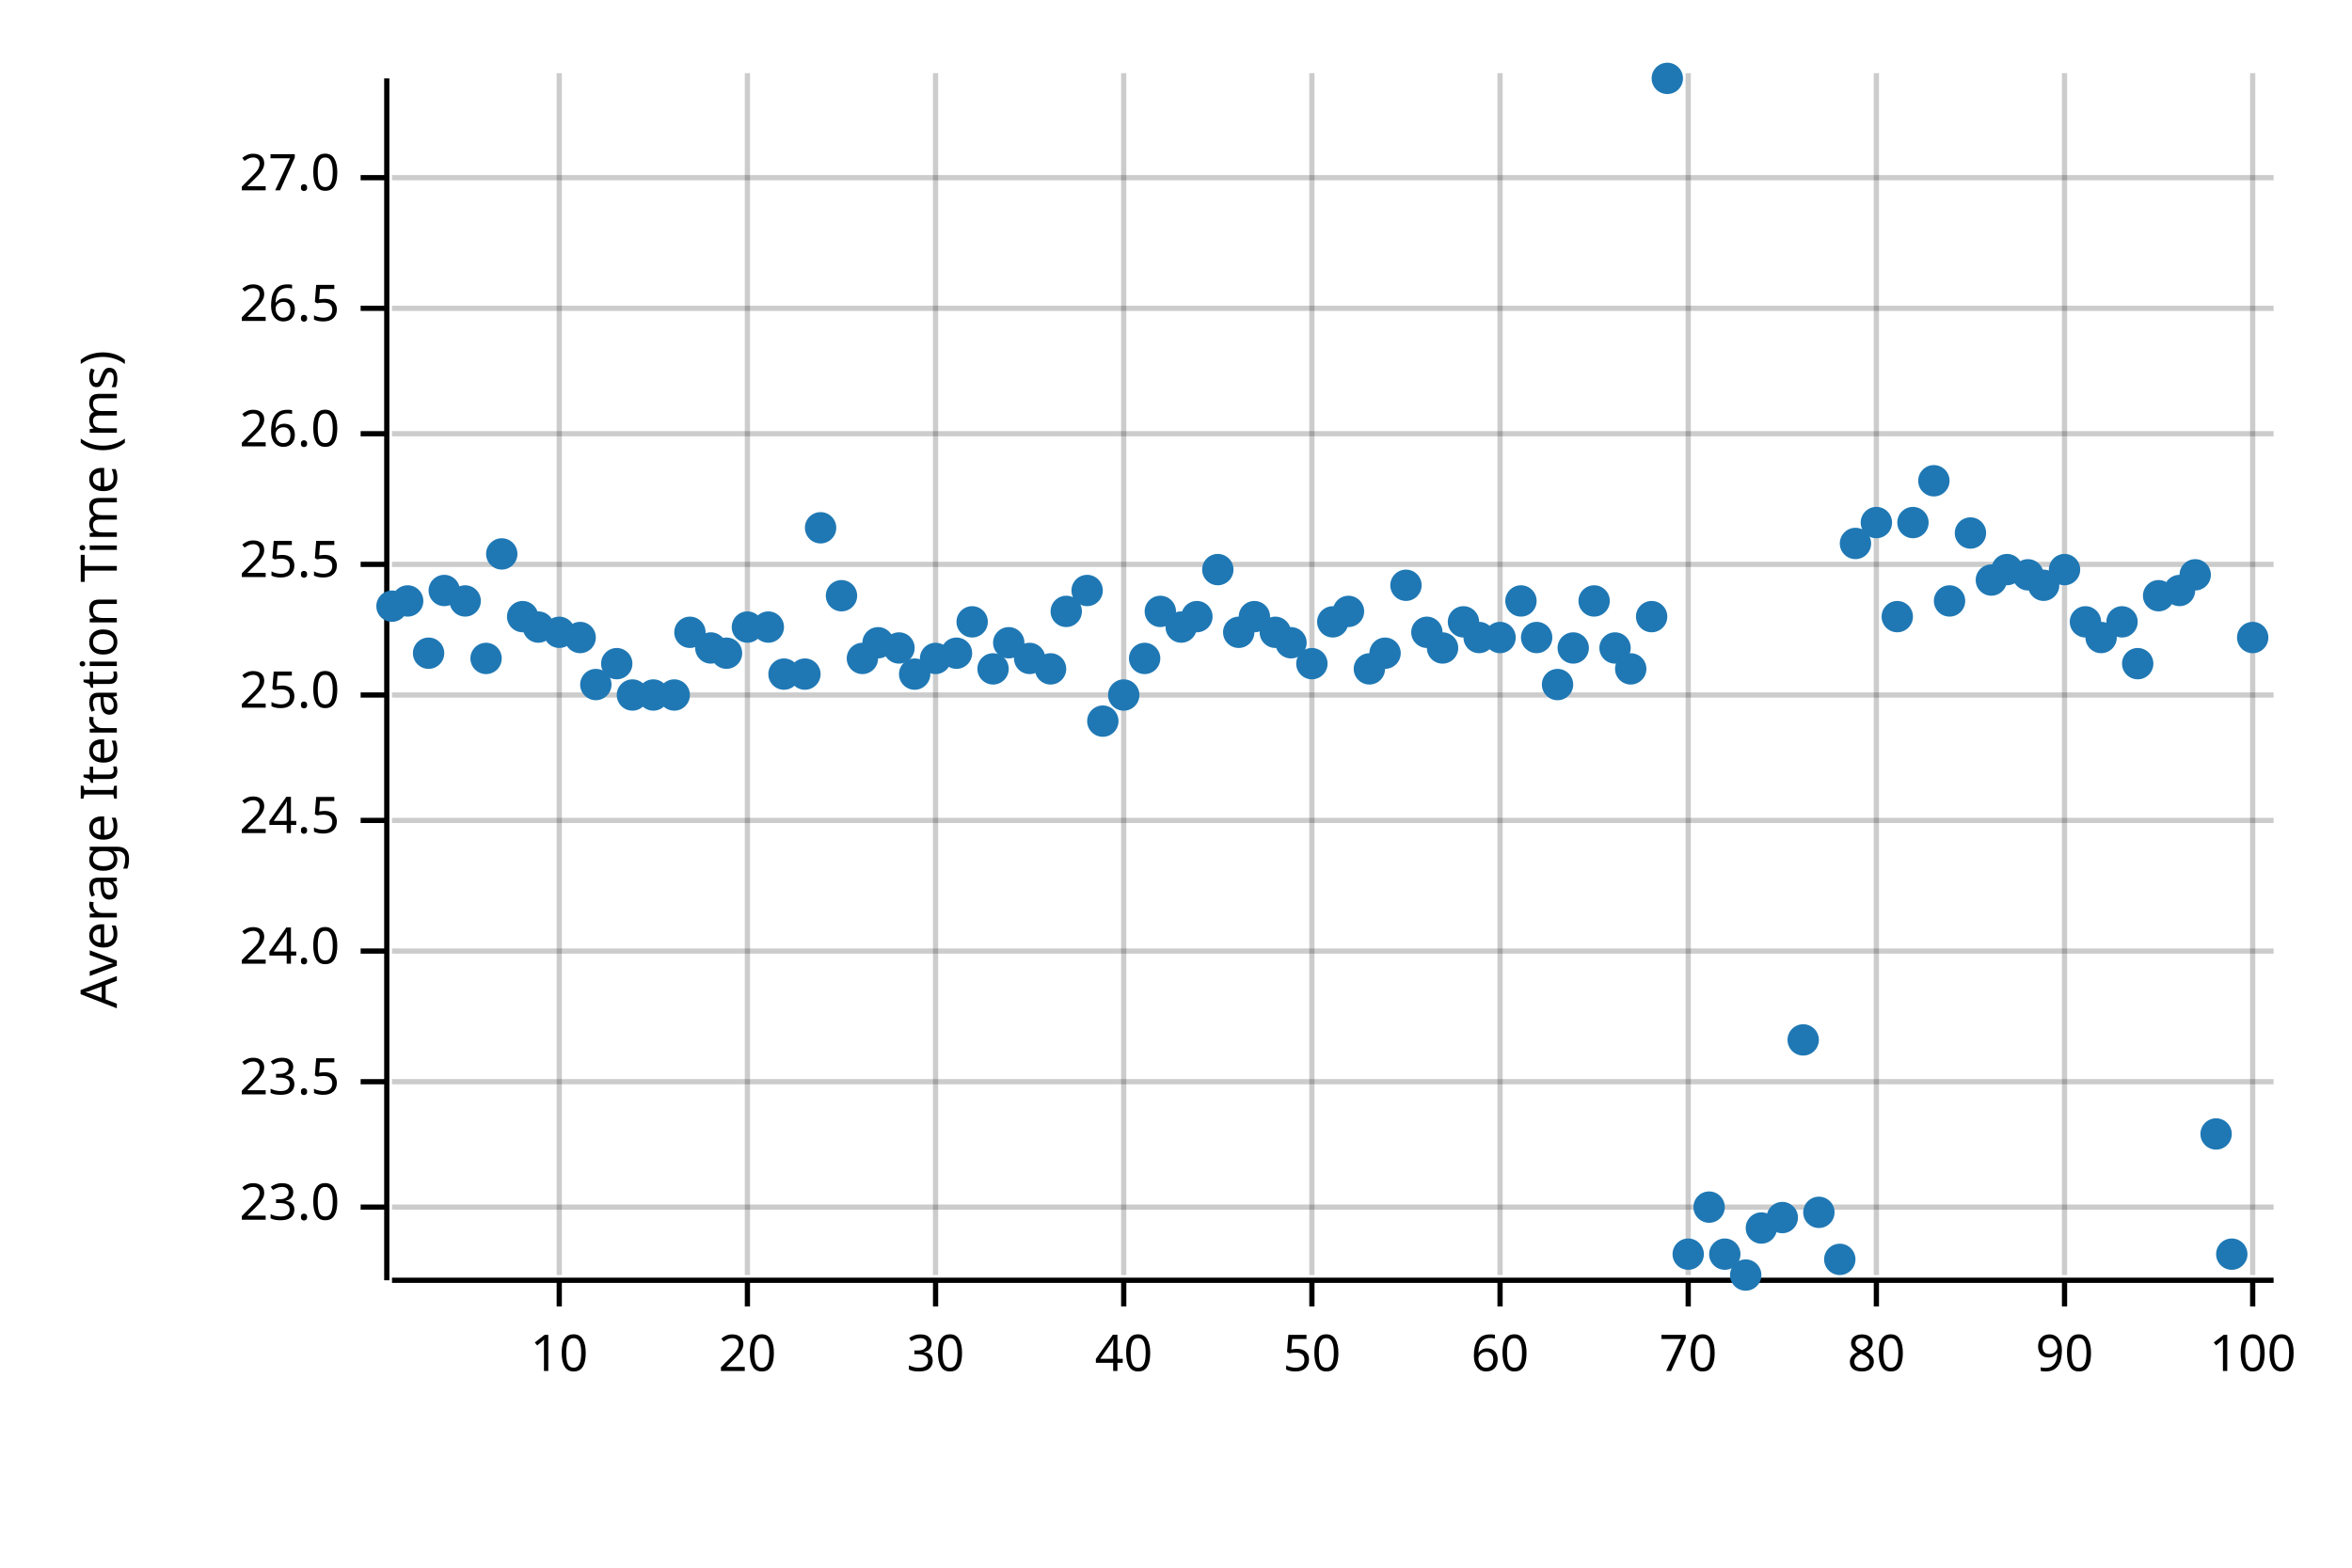
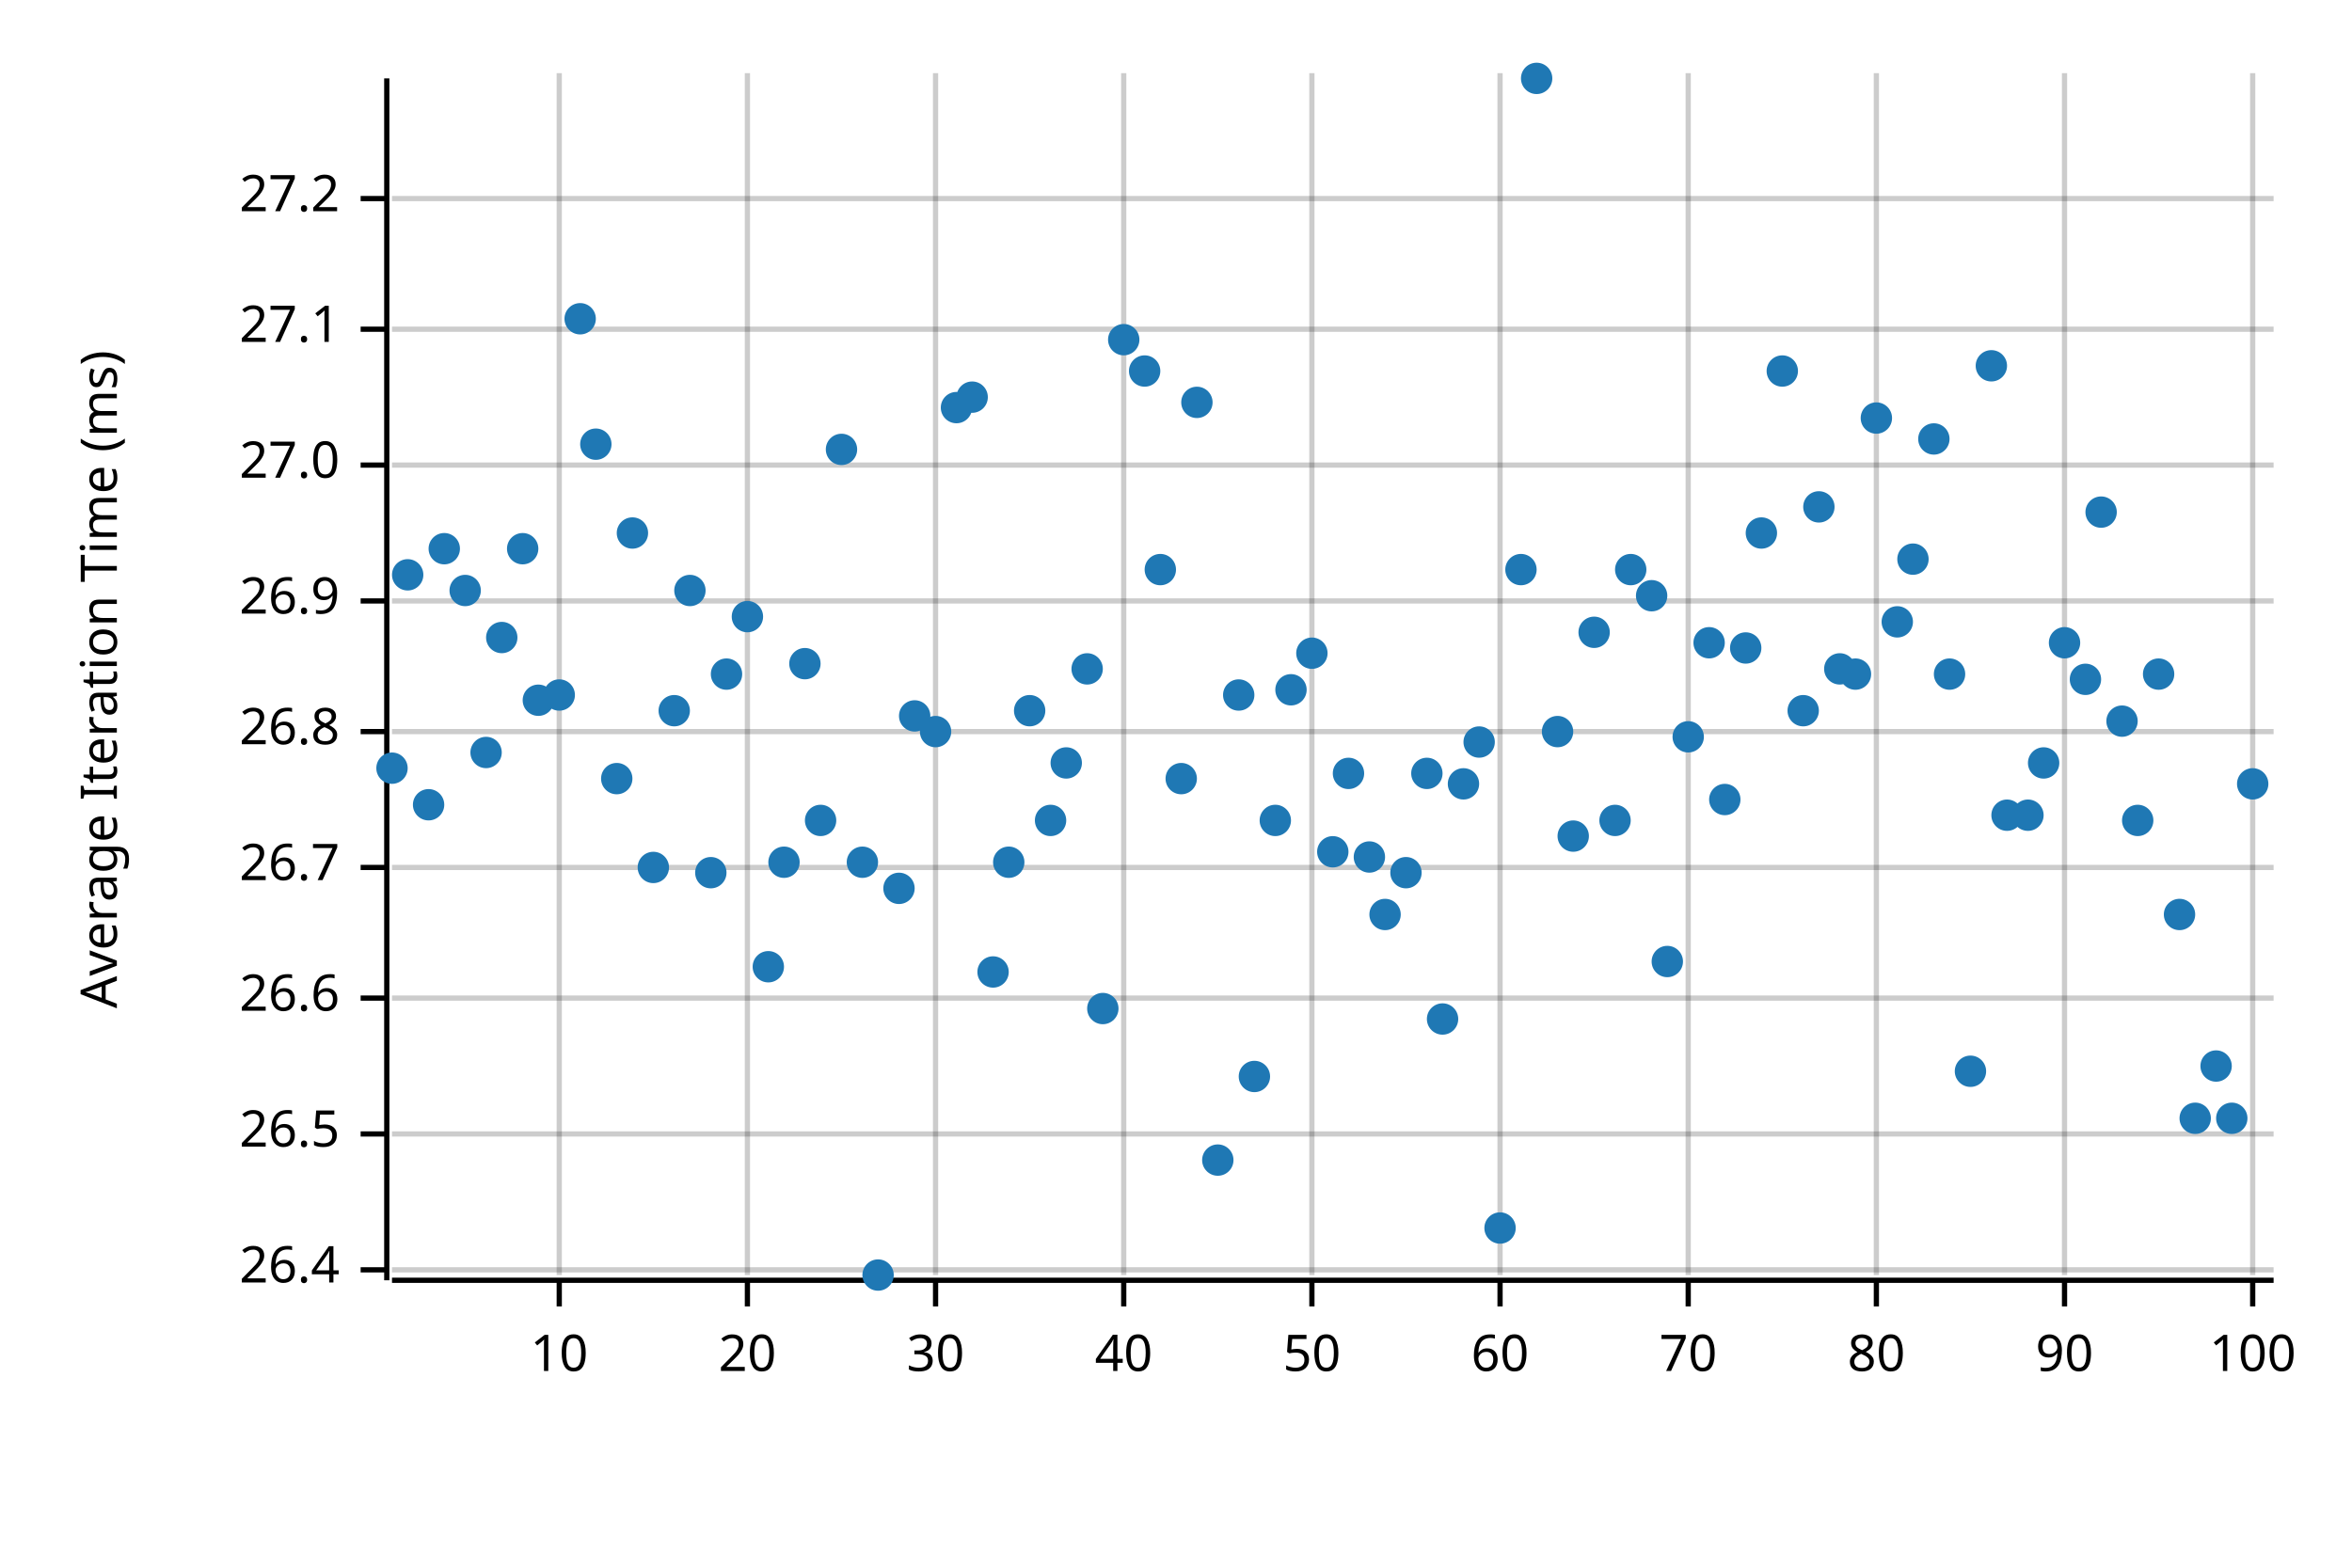
<svg xmlns="http://www.w3.org/2000/svg" width="450" height="300" viewBox="0 0 450 300">
  <text x="15" y="130" dy="0.76em" text-anchor="middle" font-family="sans-serif" font-size="9.677" opacity="1" fill="#000000" transform="rotate(270, 15, 130)">
Average Iteration Time (ms)
</text>
  <line opacity="0.2" stroke="#000000" stroke-width="1" x1="107" y1="244" x2="107" y2="14" />
  <line opacity="0.2" stroke="#000000" stroke-width="1" x1="143" y1="244" x2="143" y2="14" />
  <line opacity="0.2" stroke="#000000" stroke-width="1" x1="179" y1="244" x2="179" y2="14" />
  <line opacity="0.2" stroke="#000000" stroke-width="1" x1="215" y1="244" x2="215" y2="14" />
  <line opacity="0.2" stroke="#000000" stroke-width="1" x1="251" y1="244" x2="251" y2="14" />
  <line opacity="0.2" stroke="#000000" stroke-width="1" x1="287" y1="244" x2="287" y2="14" />
  <line opacity="0.2" stroke="#000000" stroke-width="1" x1="323" y1="244" x2="323" y2="14" />
  <line opacity="0.2" stroke="#000000" stroke-width="1" x1="359" y1="244" x2="359" y2="14" />
  <line opacity="0.2" stroke="#000000" stroke-width="1" x1="395" y1="244" x2="395" y2="14" />
  <line opacity="0.2" stroke="#000000" stroke-width="1" x1="431" y1="244" x2="431" y2="14" />
-   <line opacity="0.2" stroke="#000000" stroke-width="1" x1="75" y1="231" x2="435" y2="231" />
-   <line opacity="0.2" stroke="#000000" stroke-width="1" x1="75" y1="207" x2="435" y2="207" />
-   <line opacity="0.2" stroke="#000000" stroke-width="1" x1="75" y1="182" x2="435" y2="182" />
-   <line opacity="0.2" stroke="#000000" stroke-width="1" x1="75" y1="157" x2="435" y2="157" />
-   <line opacity="0.2" stroke="#000000" stroke-width="1" x1="75" y1="133" x2="435" y2="133" />
-   <line opacity="0.2" stroke="#000000" stroke-width="1" x1="75" y1="108" x2="435" y2="108" />
-   <line opacity="0.2" stroke="#000000" stroke-width="1" x1="75" y1="83" x2="435" y2="83" />
-   <line opacity="0.2" stroke="#000000" stroke-width="1" x1="75" y1="59" x2="435" y2="59" />
-   <line opacity="0.2" stroke="#000000" stroke-width="1" x1="75" y1="34" x2="435" y2="34" />
+   <line opacity="0.2" stroke="#000000" stroke-width="1" x1="75" y1="243" x2="435" y2="243" />
+   <line opacity="0.2" stroke="#000000" stroke-width="1" x1="75" y1="217" x2="435" y2="217" />
+   <line opacity="0.2" stroke="#000000" stroke-width="1" x1="75" y1="191" x2="435" y2="191" />
+   <line opacity="0.2" stroke="#000000" stroke-width="1" x1="75" y1="166" x2="435" y2="166" />
+   <line opacity="0.2" stroke="#000000" stroke-width="1" x1="75" y1="140" x2="435" y2="140" />
+   <line opacity="0.2" stroke="#000000" stroke-width="1" x1="75" y1="115" x2="435" y2="115" />
+   <line opacity="0.2" stroke="#000000" stroke-width="1" x1="75" y1="89" x2="435" y2="89" />
+   <line opacity="0.2" stroke="#000000" stroke-width="1" x1="75" y1="63" x2="435" y2="63" />
+   <line opacity="0.2" stroke="#000000" stroke-width="1" x1="75" y1="38" x2="435" y2="38" />
  <polyline fill="none" opacity="1" stroke="#000000" stroke-width="1" points="74,15 74,245 " />
-   <text x="65" y="231" dy="0.5ex" text-anchor="end" font-family="sans-serif" font-size="9.677" opacity="1" fill="#000000">
- 23.0
- </text>
-   <polyline fill="none" opacity="1" stroke="#000000" stroke-width="1" points="69,231 74,231 " />
-   <text x="65" y="207" dy="0.5ex" text-anchor="end" font-family="sans-serif" font-size="9.677" opacity="1" fill="#000000">
- 23.5
- </text>
-   <polyline fill="none" opacity="1" stroke="#000000" stroke-width="1" points="69,207 74,207 " />
-   <text x="65" y="182" dy="0.5ex" text-anchor="end" font-family="sans-serif" font-size="9.677" opacity="1" fill="#000000">
- 24.0
- </text>
-   <polyline fill="none" opacity="1" stroke="#000000" stroke-width="1" points="69,182 74,182 " />
-   <text x="65" y="157" dy="0.5ex" text-anchor="end" font-family="sans-serif" font-size="9.677" opacity="1" fill="#000000">
- 24.5
- </text>
-   <polyline fill="none" opacity="1" stroke="#000000" stroke-width="1" points="69,157 74,157 " />
-   <text x="65" y="133" dy="0.5ex" text-anchor="end" font-family="sans-serif" font-size="9.677" opacity="1" fill="#000000">
- 25.0
- </text>
-   <polyline fill="none" opacity="1" stroke="#000000" stroke-width="1" points="69,133 74,133 " />
-   <text x="65" y="108" dy="0.5ex" text-anchor="end" font-family="sans-serif" font-size="9.677" opacity="1" fill="#000000">
- 25.5
- </text>
-   <polyline fill="none" opacity="1" stroke="#000000" stroke-width="1" points="69,108 74,108 " />
-   <text x="65" y="83" dy="0.5ex" text-anchor="end" font-family="sans-serif" font-size="9.677" opacity="1" fill="#000000">
- 26.0
- </text>
-   <polyline fill="none" opacity="1" stroke="#000000" stroke-width="1" points="69,83 74,83 " />
-   <text x="65" y="59" dy="0.5ex" text-anchor="end" font-family="sans-serif" font-size="9.677" opacity="1" fill="#000000">
+   <text x="65" y="243" dy="0.5ex" text-anchor="end" font-family="sans-serif" font-size="9.677" opacity="1" fill="#000000">
+ 26.4
+ </text>
+   <polyline fill="none" opacity="1" stroke="#000000" stroke-width="1" points="69,243 74,243 " />
+   <text x="65" y="217" dy="0.5ex" text-anchor="end" font-family="sans-serif" font-size="9.677" opacity="1" fill="#000000">
26.5
</text>
-   <polyline fill="none" opacity="1" stroke="#000000" stroke-width="1" points="69,59 74,59 " />
-   <text x="65" y="34" dy="0.5ex" text-anchor="end" font-family="sans-serif" font-size="9.677" opacity="1" fill="#000000">
+   <polyline fill="none" opacity="1" stroke="#000000" stroke-width="1" points="69,217 74,217 " />
+   <text x="65" y="191" dy="0.5ex" text-anchor="end" font-family="sans-serif" font-size="9.677" opacity="1" fill="#000000">
+ 26.6
+ </text>
+   <polyline fill="none" opacity="1" stroke="#000000" stroke-width="1" points="69,191 74,191 " />
+   <text x="65" y="166" dy="0.5ex" text-anchor="end" font-family="sans-serif" font-size="9.677" opacity="1" fill="#000000">
+ 26.7
+ </text>
+   <polyline fill="none" opacity="1" stroke="#000000" stroke-width="1" points="69,166 74,166 " />
+   <text x="65" y="140" dy="0.5ex" text-anchor="end" font-family="sans-serif" font-size="9.677" opacity="1" fill="#000000">
+ 26.8
+ </text>
+   <polyline fill="none" opacity="1" stroke="#000000" stroke-width="1" points="69,140 74,140 " />
+   <text x="65" y="115" dy="0.5ex" text-anchor="end" font-family="sans-serif" font-size="9.677" opacity="1" fill="#000000">
+ 26.9
+ </text>
+   <polyline fill="none" opacity="1" stroke="#000000" stroke-width="1" points="69,115 74,115 " />
+   <text x="65" y="89" dy="0.5ex" text-anchor="end" font-family="sans-serif" font-size="9.677" opacity="1" fill="#000000">
27.0
</text>
-   <polyline fill="none" opacity="1" stroke="#000000" stroke-width="1" points="69,34 74,34 " />
+   <polyline fill="none" opacity="1" stroke="#000000" stroke-width="1" points="69,89 74,89 " />
+   <text x="65" y="63" dy="0.5ex" text-anchor="end" font-family="sans-serif" font-size="9.677" opacity="1" fill="#000000">
+ 27.1
+ </text>
+   <polyline fill="none" opacity="1" stroke="#000000" stroke-width="1" points="69,63 74,63 " />
+   <text x="65" y="38" dy="0.5ex" text-anchor="end" font-family="sans-serif" font-size="9.677" opacity="1" fill="#000000">
+ 27.2
+ </text>
+   <polyline fill="none" opacity="1" stroke="#000000" stroke-width="1" points="69,38 74,38 " />
  <polyline fill="none" opacity="1" stroke="#000000" stroke-width="1" points="75,245 435,245 " />
  <text x="107" y="255" dy="0.76em" text-anchor="middle" font-family="sans-serif" font-size="9.677" opacity="1" fill="#000000">
10
</text>
  <polyline fill="none" opacity="1" stroke="#000000" stroke-width="1" points="107,245 107,250 " />
  <text x="143" y="255" dy="0.76em" text-anchor="middle" font-family="sans-serif" font-size="9.677" opacity="1" fill="#000000">
20
</text>
  <polyline fill="none" opacity="1" stroke="#000000" stroke-width="1" points="143,245 143,250 " />
  <text x="179" y="255" dy="0.76em" text-anchor="middle" font-family="sans-serif" font-size="9.677" opacity="1" fill="#000000">
30
</text>
  <polyline fill="none" opacity="1" stroke="#000000" stroke-width="1" points="179,245 179,250 " />
  <text x="215" y="255" dy="0.76em" text-anchor="middle" font-family="sans-serif" font-size="9.677" opacity="1" fill="#000000">
40
</text>
  <polyline fill="none" opacity="1" stroke="#000000" stroke-width="1" points="215,245 215,250 " />
  <text x="251" y="255" dy="0.76em" text-anchor="middle" font-family="sans-serif" font-size="9.677" opacity="1" fill="#000000">
50
</text>
  <polyline fill="none" opacity="1" stroke="#000000" stroke-width="1" points="251,245 251,250 " />
  <text x="287" y="255" dy="0.76em" text-anchor="middle" font-family="sans-serif" font-size="9.677" opacity="1" fill="#000000">
60
</text>
  <polyline fill="none" opacity="1" stroke="#000000" stroke-width="1" points="287,245 287,250 " />
  <text x="323" y="255" dy="0.76em" text-anchor="middle" font-family="sans-serif" font-size="9.677" opacity="1" fill="#000000">
70
</text>
  <polyline fill="none" opacity="1" stroke="#000000" stroke-width="1" points="323,245 323,250 " />
  <text x="359" y="255" dy="0.76em" text-anchor="middle" font-family="sans-serif" font-size="9.677" opacity="1" fill="#000000">
80
</text>
  <polyline fill="none" opacity="1" stroke="#000000" stroke-width="1" points="359,245 359,250 " />
  <text x="395" y="255" dy="0.76em" text-anchor="middle" font-family="sans-serif" font-size="9.677" opacity="1" fill="#000000">
90
</text>
  <polyline fill="none" opacity="1" stroke="#000000" stroke-width="1" points="395,245 395,250 " />
  <text x="431" y="255" dy="0.76em" text-anchor="middle" font-family="sans-serif" font-size="9.677" opacity="1" fill="#000000">
100
</text>
  <polyline fill="none" opacity="1" stroke="#000000" stroke-width="1" points="431,245 431,250 " />
-   <circle cx="75" cy="116" r="3" opacity="1" fill="#1F78B4" stroke="none" stroke-width="1" />
-   <circle cx="78" cy="115" r="3" opacity="1" fill="#1F78B4" stroke="none" stroke-width="1" />
-   <circle cx="82" cy="125" r="3" opacity="1" fill="#1F78B4" stroke="none" stroke-width="1" />
-   <circle cx="85" cy="113" r="3" opacity="1" fill="#1F78B4" stroke="none" stroke-width="1" />
-   <circle cx="89" cy="115" r="3" opacity="1" fill="#1F78B4" stroke="none" stroke-width="1" />
-   <circle cx="93" cy="126" r="3" opacity="1" fill="#1F78B4" stroke="none" stroke-width="1" />
-   <circle cx="96" cy="106" r="3" opacity="1" fill="#1F78B4" stroke="none" stroke-width="1" />
-   <circle cx="100" cy="118" r="3" opacity="1" fill="#1F78B4" stroke="none" stroke-width="1" />
-   <circle cx="103" cy="120" r="3" opacity="1" fill="#1F78B4" stroke="none" stroke-width="1" />
-   <circle cx="107" cy="121" r="3" opacity="1" fill="#1F78B4" stroke="none" stroke-width="1" />
-   <circle cx="111" cy="122" r="3" opacity="1" fill="#1F78B4" stroke="none" stroke-width="1" />
-   <circle cx="114" cy="131" r="3" opacity="1" fill="#1F78B4" stroke="none" stroke-width="1" />
-   <circle cx="118" cy="127" r="3" opacity="1" fill="#1F78B4" stroke="none" stroke-width="1" />
-   <circle cx="121" cy="133" r="3" opacity="1" fill="#1F78B4" stroke="none" stroke-width="1" />
-   <circle cx="125" cy="133" r="3" opacity="1" fill="#1F78B4" stroke="none" stroke-width="1" />
-   <circle cx="129" cy="133" r="3" opacity="1" fill="#1F78B4" stroke="none" stroke-width="1" />
-   <circle cx="132" cy="121" r="3" opacity="1" fill="#1F78B4" stroke="none" stroke-width="1" />
-   <circle cx="136" cy="124" r="3" opacity="1" fill="#1F78B4" stroke="none" stroke-width="1" />
-   <circle cx="139" cy="125" r="3" opacity="1" fill="#1F78B4" stroke="none" stroke-width="1" />
-   <circle cx="143" cy="120" r="3" opacity="1" fill="#1F78B4" stroke="none" stroke-width="1" />
-   <circle cx="147" cy="120" r="3" opacity="1" fill="#1F78B4" stroke="none" stroke-width="1" />
-   <circle cx="150" cy="129" r="3" opacity="1" fill="#1F78B4" stroke="none" stroke-width="1" />
-   <circle cx="154" cy="129" r="3" opacity="1" fill="#1F78B4" stroke="none" stroke-width="1" />
-   <circle cx="157" cy="101" r="3" opacity="1" fill="#1F78B4" stroke="none" stroke-width="1" />
-   <circle cx="161" cy="114" r="3" opacity="1" fill="#1F78B4" stroke="none" stroke-width="1" />
-   <circle cx="165" cy="126" r="3" opacity="1" fill="#1F78B4" stroke="none" stroke-width="1" />
-   <circle cx="168" cy="123" r="3" opacity="1" fill="#1F78B4" stroke="none" stroke-width="1" />
-   <circle cx="172" cy="124" r="3" opacity="1" fill="#1F78B4" stroke="none" stroke-width="1" />
-   <circle cx="175" cy="129" r="3" opacity="1" fill="#1F78B4" stroke="none" stroke-width="1" />
-   <circle cx="179" cy="126" r="3" opacity="1" fill="#1F78B4" stroke="none" stroke-width="1" />
-   <circle cx="183" cy="125" r="3" opacity="1" fill="#1F78B4" stroke="none" stroke-width="1" />
-   <circle cx="186" cy="119" r="3" opacity="1" fill="#1F78B4" stroke="none" stroke-width="1" />
-   <circle cx="190" cy="128" r="3" opacity="1" fill="#1F78B4" stroke="none" stroke-width="1" />
-   <circle cx="193" cy="123" r="3" opacity="1" fill="#1F78B4" stroke="none" stroke-width="1" />
-   <circle cx="197" cy="126" r="3" opacity="1" fill="#1F78B4" stroke="none" stroke-width="1" />
-   <circle cx="201" cy="128" r="3" opacity="1" fill="#1F78B4" stroke="none" stroke-width="1" />
-   <circle cx="204" cy="117" r="3" opacity="1" fill="#1F78B4" stroke="none" stroke-width="1" />
-   <circle cx="208" cy="113" r="3" opacity="1" fill="#1F78B4" stroke="none" stroke-width="1" />
-   <circle cx="211" cy="138" r="3" opacity="1" fill="#1F78B4" stroke="none" stroke-width="1" />
-   <circle cx="215" cy="133" r="3" opacity="1" fill="#1F78B4" stroke="none" stroke-width="1" />
-   <circle cx="219" cy="126" r="3" opacity="1" fill="#1F78B4" stroke="none" stroke-width="1" />
-   <circle cx="222" cy="117" r="3" opacity="1" fill="#1F78B4" stroke="none" stroke-width="1" />
-   <circle cx="226" cy="120" r="3" opacity="1" fill="#1F78B4" stroke="none" stroke-width="1" />
-   <circle cx="229" cy="118" r="3" opacity="1" fill="#1F78B4" stroke="none" stroke-width="1" />
-   <circle cx="233" cy="109" r="3" opacity="1" fill="#1F78B4" stroke="none" stroke-width="1" />
-   <circle cx="237" cy="121" r="3" opacity="1" fill="#1F78B4" stroke="none" stroke-width="1" />
-   <circle cx="240" cy="118" r="3" opacity="1" fill="#1F78B4" stroke="none" stroke-width="1" />
-   <circle cx="244" cy="121" r="3" opacity="1" fill="#1F78B4" stroke="none" stroke-width="1" />
-   <circle cx="247" cy="123" r="3" opacity="1" fill="#1F78B4" stroke="none" stroke-width="1" />
-   <circle cx="251" cy="127" r="3" opacity="1" fill="#1F78B4" stroke="none" stroke-width="1" />
-   <circle cx="255" cy="119" r="3" opacity="1" fill="#1F78B4" stroke="none" stroke-width="1" />
-   <circle cx="258" cy="117" r="3" opacity="1" fill="#1F78B4" stroke="none" stroke-width="1" />
-   <circle cx="262" cy="128" r="3" opacity="1" fill="#1F78B4" stroke="none" stroke-width="1" />
-   <circle cx="265" cy="125" r="3" opacity="1" fill="#1F78B4" stroke="none" stroke-width="1" />
-   <circle cx="269" cy="112" r="3" opacity="1" fill="#1F78B4" stroke="none" stroke-width="1" />
-   <circle cx="273" cy="121" r="3" opacity="1" fill="#1F78B4" stroke="none" stroke-width="1" />
-   <circle cx="276" cy="124" r="3" opacity="1" fill="#1F78B4" stroke="none" stroke-width="1" />
-   <circle cx="280" cy="119" r="3" opacity="1" fill="#1F78B4" stroke="none" stroke-width="1" />
-   <circle cx="283" cy="122" r="3" opacity="1" fill="#1F78B4" stroke="none" stroke-width="1" />
-   <circle cx="287" cy="122" r="3" opacity="1" fill="#1F78B4" stroke="none" stroke-width="1" />
-   <circle cx="291" cy="115" r="3" opacity="1" fill="#1F78B4" stroke="none" stroke-width="1" />
-   <circle cx="294" cy="122" r="3" opacity="1" fill="#1F78B4" stroke="none" stroke-width="1" />
-   <circle cx="298" cy="131" r="3" opacity="1" fill="#1F78B4" stroke="none" stroke-width="1" />
-   <circle cx="301" cy="124" r="3" opacity="1" fill="#1F78B4" stroke="none" stroke-width="1" />
-   <circle cx="305" cy="115" r="3" opacity="1" fill="#1F78B4" stroke="none" stroke-width="1" />
-   <circle cx="309" cy="124" r="3" opacity="1" fill="#1F78B4" stroke="none" stroke-width="1" />
-   <circle cx="312" cy="128" r="3" opacity="1" fill="#1F78B4" stroke="none" stroke-width="1" />
-   <circle cx="316" cy="118" r="3" opacity="1" fill="#1F78B4" stroke="none" stroke-width="1" />
-   <circle cx="319" cy="15" r="3" opacity="1" fill="#1F78B4" stroke="none" stroke-width="1" />
-   <circle cx="323" cy="240" r="3" opacity="1" fill="#1F78B4" stroke="none" stroke-width="1" />
-   <circle cx="327" cy="231" r="3" opacity="1" fill="#1F78B4" stroke="none" stroke-width="1" />
-   <circle cx="330" cy="240" r="3" opacity="1" fill="#1F78B4" stroke="none" stroke-width="1" />
-   <circle cx="334" cy="244" r="3" opacity="1" fill="#1F78B4" stroke="none" stroke-width="1" />
-   <circle cx="337" cy="235" r="3" opacity="1" fill="#1F78B4" stroke="none" stroke-width="1" />
-   <circle cx="341" cy="233" r="3" opacity="1" fill="#1F78B4" stroke="none" stroke-width="1" />
-   <circle cx="345" cy="199" r="3" opacity="1" fill="#1F78B4" stroke="none" stroke-width="1" />
-   <circle cx="348" cy="232" r="3" opacity="1" fill="#1F78B4" stroke="none" stroke-width="1" />
-   <circle cx="352" cy="241" r="3" opacity="1" fill="#1F78B4" stroke="none" stroke-width="1" />
-   <circle cx="355" cy="104" r="3" opacity="1" fill="#1F78B4" stroke="none" stroke-width="1" />
-   <circle cx="359" cy="100" r="3" opacity="1" fill="#1F78B4" stroke="none" stroke-width="1" />
-   <circle cx="363" cy="118" r="3" opacity="1" fill="#1F78B4" stroke="none" stroke-width="1" />
-   <circle cx="366" cy="100" r="3" opacity="1" fill="#1F78B4" stroke="none" stroke-width="1" />
-   <circle cx="370" cy="92" r="3" opacity="1" fill="#1F78B4" stroke="none" stroke-width="1" />
-   <circle cx="373" cy="115" r="3" opacity="1" fill="#1F78B4" stroke="none" stroke-width="1" />
-   <circle cx="377" cy="102" r="3" opacity="1" fill="#1F78B4" stroke="none" stroke-width="1" />
-   <circle cx="381" cy="111" r="3" opacity="1" fill="#1F78B4" stroke="none" stroke-width="1" />
-   <circle cx="384" cy="109" r="3" opacity="1" fill="#1F78B4" stroke="none" stroke-width="1" />
-   <circle cx="388" cy="110" r="3" opacity="1" fill="#1F78B4" stroke="none" stroke-width="1" />
-   <circle cx="391" cy="112" r="3" opacity="1" fill="#1F78B4" stroke="none" stroke-width="1" />
-   <circle cx="395" cy="109" r="3" opacity="1" fill="#1F78B4" stroke="none" stroke-width="1" />
-   <circle cx="399" cy="119" r="3" opacity="1" fill="#1F78B4" stroke="none" stroke-width="1" />
-   <circle cx="402" cy="122" r="3" opacity="1" fill="#1F78B4" stroke="none" stroke-width="1" />
-   <circle cx="406" cy="119" r="3" opacity="1" fill="#1F78B4" stroke="none" stroke-width="1" />
-   <circle cx="409" cy="127" r="3" opacity="1" fill="#1F78B4" stroke="none" stroke-width="1" />
-   <circle cx="413" cy="114" r="3" opacity="1" fill="#1F78B4" stroke="none" stroke-width="1" />
-   <circle cx="417" cy="113" r="3" opacity="1" fill="#1F78B4" stroke="none" stroke-width="1" />
-   <circle cx="420" cy="110" r="3" opacity="1" fill="#1F78B4" stroke="none" stroke-width="1" />
-   <circle cx="424" cy="217" r="3" opacity="1" fill="#1F78B4" stroke="none" stroke-width="1" />
-   <circle cx="427" cy="240" r="3" opacity="1" fill="#1F78B4" stroke="none" stroke-width="1" />
-   <circle cx="431" cy="122" r="3" opacity="1" fill="#1F78B4" stroke="none" stroke-width="1" />
+   <circle cx="75" cy="147" r="3" opacity="1" fill="#1F78B4" stroke="none" stroke-width="1" />
+   <circle cx="78" cy="110" r="3" opacity="1" fill="#1F78B4" stroke="none" stroke-width="1" />
+   <circle cx="82" cy="154" r="3" opacity="1" fill="#1F78B4" stroke="none" stroke-width="1" />
+   <circle cx="85" cy="105" r="3" opacity="1" fill="#1F78B4" stroke="none" stroke-width="1" />
+   <circle cx="89" cy="113" r="3" opacity="1" fill="#1F78B4" stroke="none" stroke-width="1" />
+   <circle cx="93" cy="144" r="3" opacity="1" fill="#1F78B4" stroke="none" stroke-width="1" />
+   <circle cx="96" cy="122" r="3" opacity="1" fill="#1F78B4" stroke="none" stroke-width="1" />
+   <circle cx="100" cy="105" r="3" opacity="1" fill="#1F78B4" stroke="none" stroke-width="1" />
+   <circle cx="103" cy="134" r="3" opacity="1" fill="#1F78B4" stroke="none" stroke-width="1" />
+   <circle cx="107" cy="133" r="3" opacity="1" fill="#1F78B4" stroke="none" stroke-width="1" />
+   <circle cx="111" cy="61" r="3" opacity="1" fill="#1F78B4" stroke="none" stroke-width="1" />
+   <circle cx="114" cy="85" r="3" opacity="1" fill="#1F78B4" stroke="none" stroke-width="1" />
+   <circle cx="118" cy="149" r="3" opacity="1" fill="#1F78B4" stroke="none" stroke-width="1" />
+   <circle cx="121" cy="102" r="3" opacity="1" fill="#1F78B4" stroke="none" stroke-width="1" />
+   <circle cx="125" cy="166" r="3" opacity="1" fill="#1F78B4" stroke="none" stroke-width="1" />
+   <circle cx="129" cy="136" r="3" opacity="1" fill="#1F78B4" stroke="none" stroke-width="1" />
+   <circle cx="132" cy="113" r="3" opacity="1" fill="#1F78B4" stroke="none" stroke-width="1" />
+   <circle cx="136" cy="167" r="3" opacity="1" fill="#1F78B4" stroke="none" stroke-width="1" />
+   <circle cx="139" cy="129" r="3" opacity="1" fill="#1F78B4" stroke="none" stroke-width="1" />
+   <circle cx="143" cy="118" r="3" opacity="1" fill="#1F78B4" stroke="none" stroke-width="1" />
+   <circle cx="147" cy="185" r="3" opacity="1" fill="#1F78B4" stroke="none" stroke-width="1" />
+   <circle cx="150" cy="165" r="3" opacity="1" fill="#1F78B4" stroke="none" stroke-width="1" />
+   <circle cx="154" cy="127" r="3" opacity="1" fill="#1F78B4" stroke="none" stroke-width="1" />
+   <circle cx="157" cy="157" r="3" opacity="1" fill="#1F78B4" stroke="none" stroke-width="1" />
+   <circle cx="161" cy="86" r="3" opacity="1" fill="#1F78B4" stroke="none" stroke-width="1" />
+   <circle cx="165" cy="165" r="3" opacity="1" fill="#1F78B4" stroke="none" stroke-width="1" />
+   <circle cx="168" cy="244" r="3" opacity="1" fill="#1F78B4" stroke="none" stroke-width="1" />
+   <circle cx="172" cy="170" r="3" opacity="1" fill="#1F78B4" stroke="none" stroke-width="1" />
+   <circle cx="175" cy="137" r="3" opacity="1" fill="#1F78B4" stroke="none" stroke-width="1" />
+   <circle cx="179" cy="140" r="3" opacity="1" fill="#1F78B4" stroke="none" stroke-width="1" />
+   <circle cx="183" cy="78" r="3" opacity="1" fill="#1F78B4" stroke="none" stroke-width="1" />
+   <circle cx="186" cy="76" r="3" opacity="1" fill="#1F78B4" stroke="none" stroke-width="1" />
+   <circle cx="190" cy="186" r="3" opacity="1" fill="#1F78B4" stroke="none" stroke-width="1" />
+   <circle cx="193" cy="165" r="3" opacity="1" fill="#1F78B4" stroke="none" stroke-width="1" />
+   <circle cx="197" cy="136" r="3" opacity="1" fill="#1F78B4" stroke="none" stroke-width="1" />
+   <circle cx="201" cy="157" r="3" opacity="1" fill="#1F78B4" stroke="none" stroke-width="1" />
+   <circle cx="204" cy="146" r="3" opacity="1" fill="#1F78B4" stroke="none" stroke-width="1" />
+   <circle cx="208" cy="128" r="3" opacity="1" fill="#1F78B4" stroke="none" stroke-width="1" />
+   <circle cx="211" cy="193" r="3" opacity="1" fill="#1F78B4" stroke="none" stroke-width="1" />
+   <circle cx="215" cy="65" r="3" opacity="1" fill="#1F78B4" stroke="none" stroke-width="1" />
+   <circle cx="219" cy="71" r="3" opacity="1" fill="#1F78B4" stroke="none" stroke-width="1" />
+   <circle cx="222" cy="109" r="3" opacity="1" fill="#1F78B4" stroke="none" stroke-width="1" />
+   <circle cx="226" cy="149" r="3" opacity="1" fill="#1F78B4" stroke="none" stroke-width="1" />
+   <circle cx="229" cy="77" r="3" opacity="1" fill="#1F78B4" stroke="none" stroke-width="1" />
+   <circle cx="233" cy="222" r="3" opacity="1" fill="#1F78B4" stroke="none" stroke-width="1" />
+   <circle cx="237" cy="133" r="3" opacity="1" fill="#1F78B4" stroke="none" stroke-width="1" />
+   <circle cx="240" cy="206" r="3" opacity="1" fill="#1F78B4" stroke="none" stroke-width="1" />
+   <circle cx="244" cy="157" r="3" opacity="1" fill="#1F78B4" stroke="none" stroke-width="1" />
+   <circle cx="247" cy="132" r="3" opacity="1" fill="#1F78B4" stroke="none" stroke-width="1" />
+   <circle cx="251" cy="125" r="3" opacity="1" fill="#1F78B4" stroke="none" stroke-width="1" />
+   <circle cx="255" cy="163" r="3" opacity="1" fill="#1F78B4" stroke="none" stroke-width="1" />
+   <circle cx="258" cy="148" r="3" opacity="1" fill="#1F78B4" stroke="none" stroke-width="1" />
+   <circle cx="262" cy="164" r="3" opacity="1" fill="#1F78B4" stroke="none" stroke-width="1" />
+   <circle cx="265" cy="175" r="3" opacity="1" fill="#1F78B4" stroke="none" stroke-width="1" />
+   <circle cx="269" cy="167" r="3" opacity="1" fill="#1F78B4" stroke="none" stroke-width="1" />
+   <circle cx="273" cy="148" r="3" opacity="1" fill="#1F78B4" stroke="none" stroke-width="1" />
+   <circle cx="276" cy="195" r="3" opacity="1" fill="#1F78B4" stroke="none" stroke-width="1" />
+   <circle cx="280" cy="150" r="3" opacity="1" fill="#1F78B4" stroke="none" stroke-width="1" />
+   <circle cx="283" cy="142" r="3" opacity="1" fill="#1F78B4" stroke="none" stroke-width="1" />
+   <circle cx="287" cy="235" r="3" opacity="1" fill="#1F78B4" stroke="none" stroke-width="1" />
+   <circle cx="291" cy="109" r="3" opacity="1" fill="#1F78B4" stroke="none" stroke-width="1" />
+   <circle cx="294" cy="15" r="3" opacity="1" fill="#1F78B4" stroke="none" stroke-width="1" />
+   <circle cx="298" cy="140" r="3" opacity="1" fill="#1F78B4" stroke="none" stroke-width="1" />
+   <circle cx="301" cy="160" r="3" opacity="1" fill="#1F78B4" stroke="none" stroke-width="1" />
+   <circle cx="305" cy="121" r="3" opacity="1" fill="#1F78B4" stroke="none" stroke-width="1" />
+   <circle cx="309" cy="157" r="3" opacity="1" fill="#1F78B4" stroke="none" stroke-width="1" />
+   <circle cx="312" cy="109" r="3" opacity="1" fill="#1F78B4" stroke="none" stroke-width="1" />
+   <circle cx="316" cy="114" r="3" opacity="1" fill="#1F78B4" stroke="none" stroke-width="1" />
+   <circle cx="319" cy="184" r="3" opacity="1" fill="#1F78B4" stroke="none" stroke-width="1" />
+   <circle cx="323" cy="141" r="3" opacity="1" fill="#1F78B4" stroke="none" stroke-width="1" />
+   <circle cx="327" cy="123" r="3" opacity="1" fill="#1F78B4" stroke="none" stroke-width="1" />
+   <circle cx="330" cy="153" r="3" opacity="1" fill="#1F78B4" stroke="none" stroke-width="1" />
+   <circle cx="334" cy="124" r="3" opacity="1" fill="#1F78B4" stroke="none" stroke-width="1" />
+   <circle cx="337" cy="102" r="3" opacity="1" fill="#1F78B4" stroke="none" stroke-width="1" />
+   <circle cx="341" cy="71" r="3" opacity="1" fill="#1F78B4" stroke="none" stroke-width="1" />
+   <circle cx="345" cy="136" r="3" opacity="1" fill="#1F78B4" stroke="none" stroke-width="1" />
+   <circle cx="348" cy="97" r="3" opacity="1" fill="#1F78B4" stroke="none" stroke-width="1" />
+   <circle cx="352" cy="128" r="3" opacity="1" fill="#1F78B4" stroke="none" stroke-width="1" />
+   <circle cx="355" cy="129" r="3" opacity="1" fill="#1F78B4" stroke="none" stroke-width="1" />
+   <circle cx="359" cy="80" r="3" opacity="1" fill="#1F78B4" stroke="none" stroke-width="1" />
+   <circle cx="363" cy="119" r="3" opacity="1" fill="#1F78B4" stroke="none" stroke-width="1" />
+   <circle cx="366" cy="107" r="3" opacity="1" fill="#1F78B4" stroke="none" stroke-width="1" />
+   <circle cx="370" cy="84" r="3" opacity="1" fill="#1F78B4" stroke="none" stroke-width="1" />
+   <circle cx="373" cy="129" r="3" opacity="1" fill="#1F78B4" stroke="none" stroke-width="1" />
+   <circle cx="377" cy="205" r="3" opacity="1" fill="#1F78B4" stroke="none" stroke-width="1" />
+   <circle cx="381" cy="70" r="3" opacity="1" fill="#1F78B4" stroke="none" stroke-width="1" />
+   <circle cx="384" cy="156" r="3" opacity="1" fill="#1F78B4" stroke="none" stroke-width="1" />
+   <circle cx="388" cy="156" r="3" opacity="1" fill="#1F78B4" stroke="none" stroke-width="1" />
+   <circle cx="391" cy="146" r="3" opacity="1" fill="#1F78B4" stroke="none" stroke-width="1" />
+   <circle cx="395" cy="123" r="3" opacity="1" fill="#1F78B4" stroke="none" stroke-width="1" />
+   <circle cx="399" cy="130" r="3" opacity="1" fill="#1F78B4" stroke="none" stroke-width="1" />
+   <circle cx="402" cy="98" r="3" opacity="1" fill="#1F78B4" stroke="none" stroke-width="1" />
+   <circle cx="406" cy="138" r="3" opacity="1" fill="#1F78B4" stroke="none" stroke-width="1" />
+   <circle cx="409" cy="157" r="3" opacity="1" fill="#1F78B4" stroke="none" stroke-width="1" />
+   <circle cx="413" cy="129" r="3" opacity="1" fill="#1F78B4" stroke="none" stroke-width="1" />
+   <circle cx="417" cy="175" r="3" opacity="1" fill="#1F78B4" stroke="none" stroke-width="1" />
+   <circle cx="420" cy="214" r="3" opacity="1" fill="#1F78B4" stroke="none" stroke-width="1" />
+   <circle cx="424" cy="204" r="3" opacity="1" fill="#1F78B4" stroke="none" stroke-width="1" />
+   <circle cx="427" cy="214" r="3" opacity="1" fill="#1F78B4" stroke="none" stroke-width="1" />
+   <circle cx="431" cy="150" r="3" opacity="1" fill="#1F78B4" stroke="none" stroke-width="1" />
</svg>
